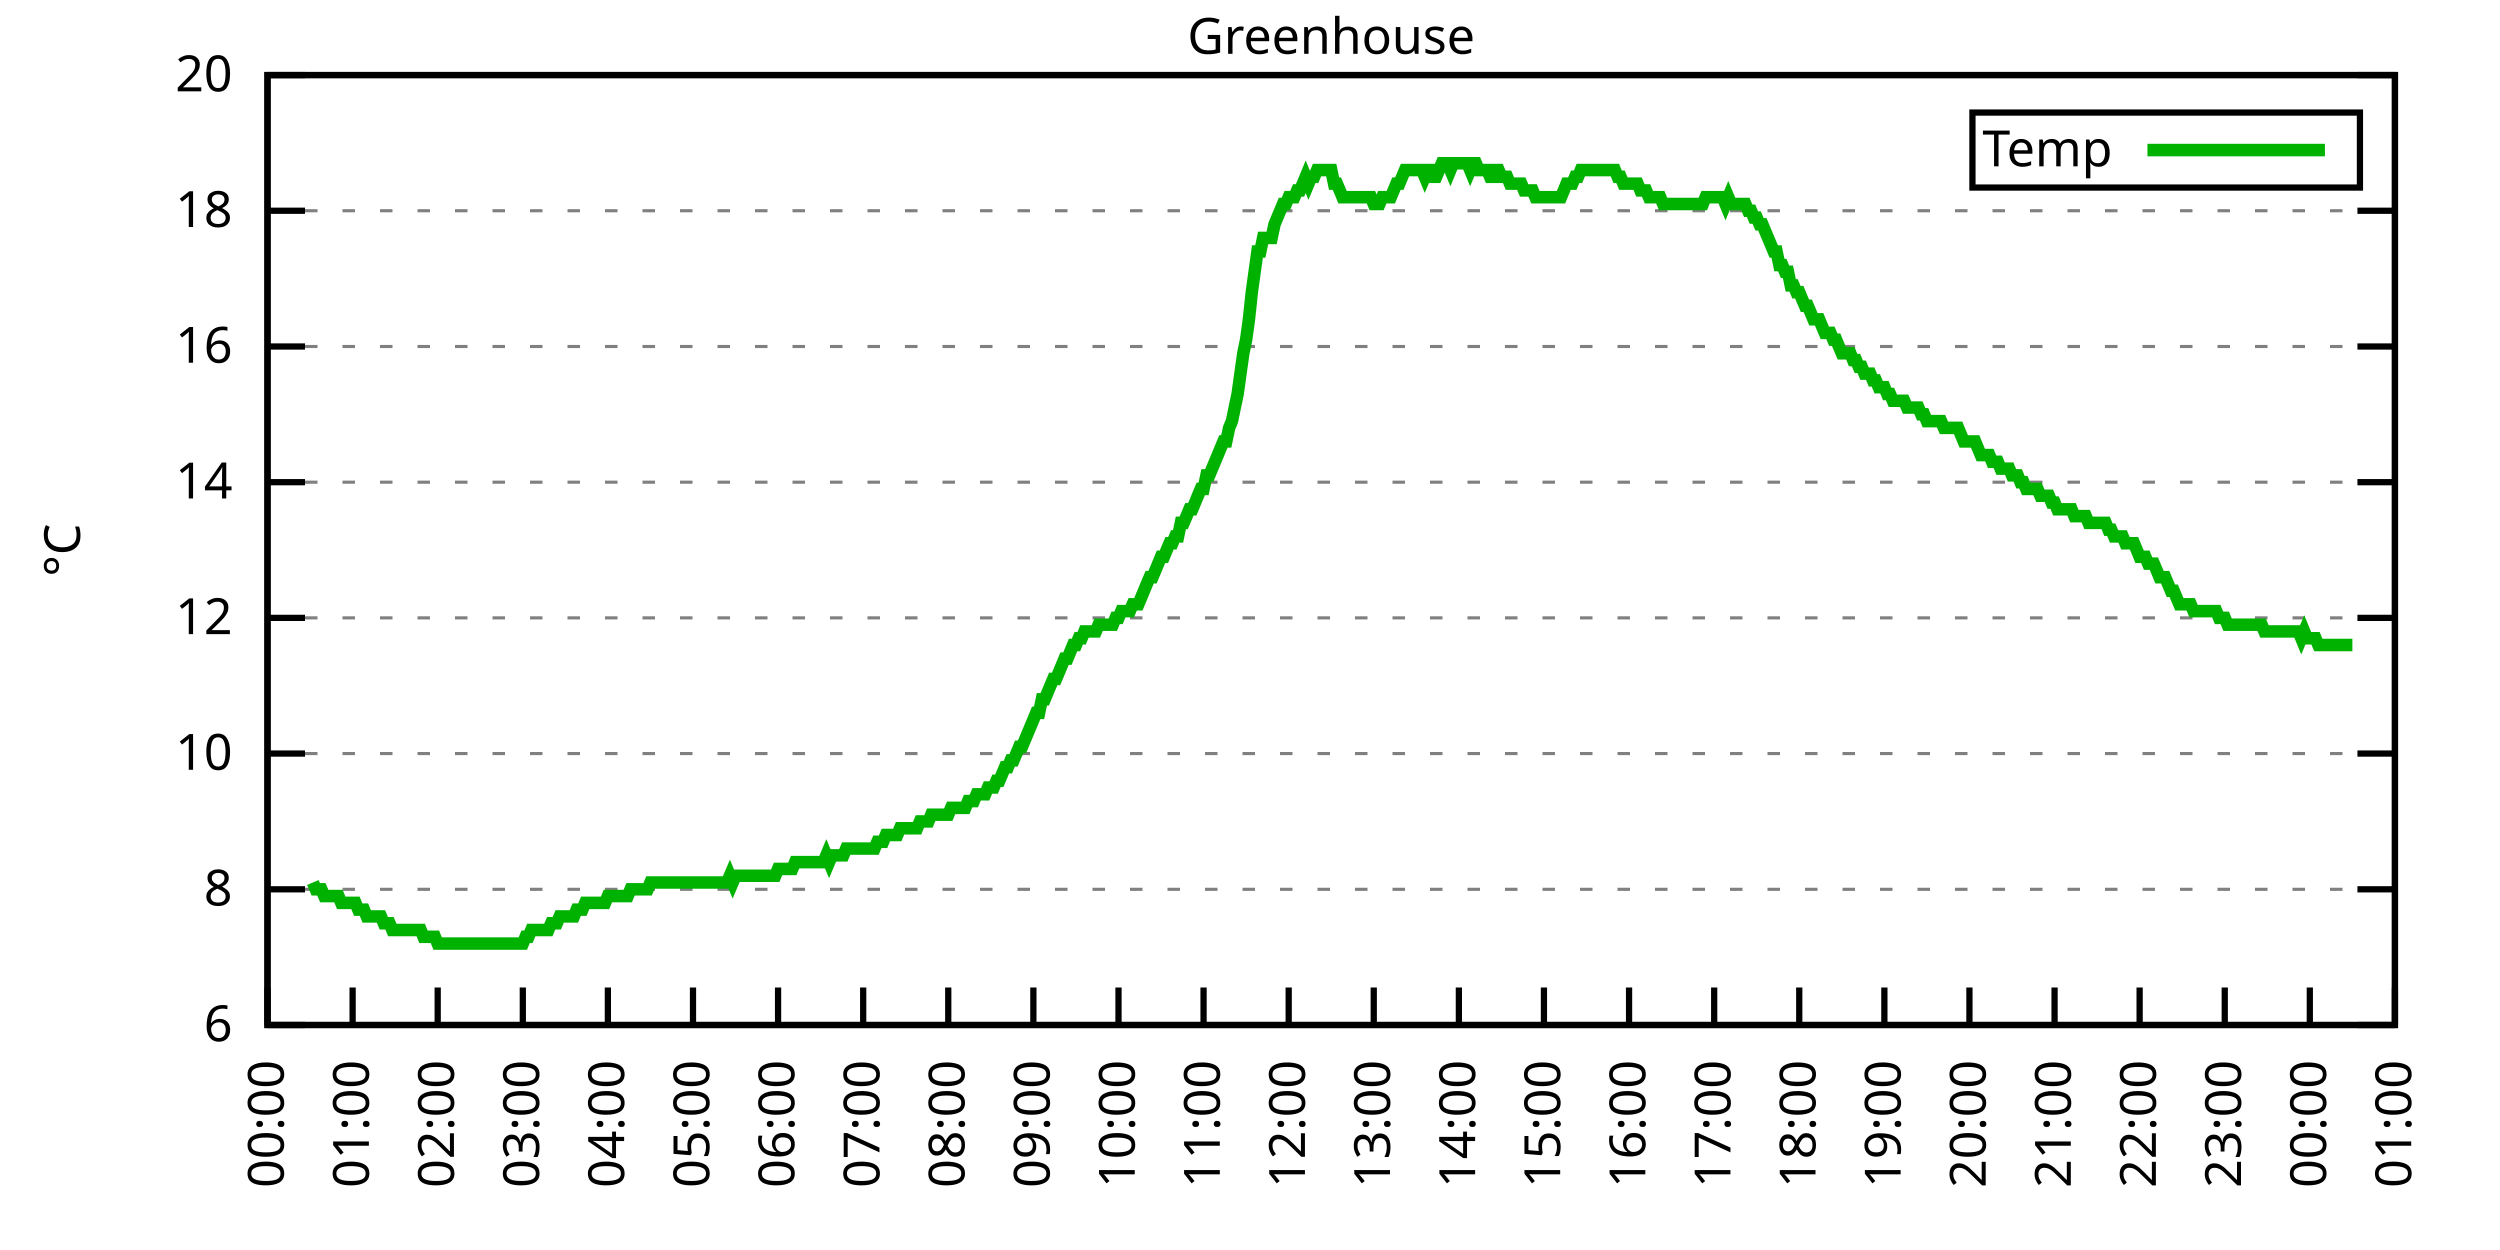
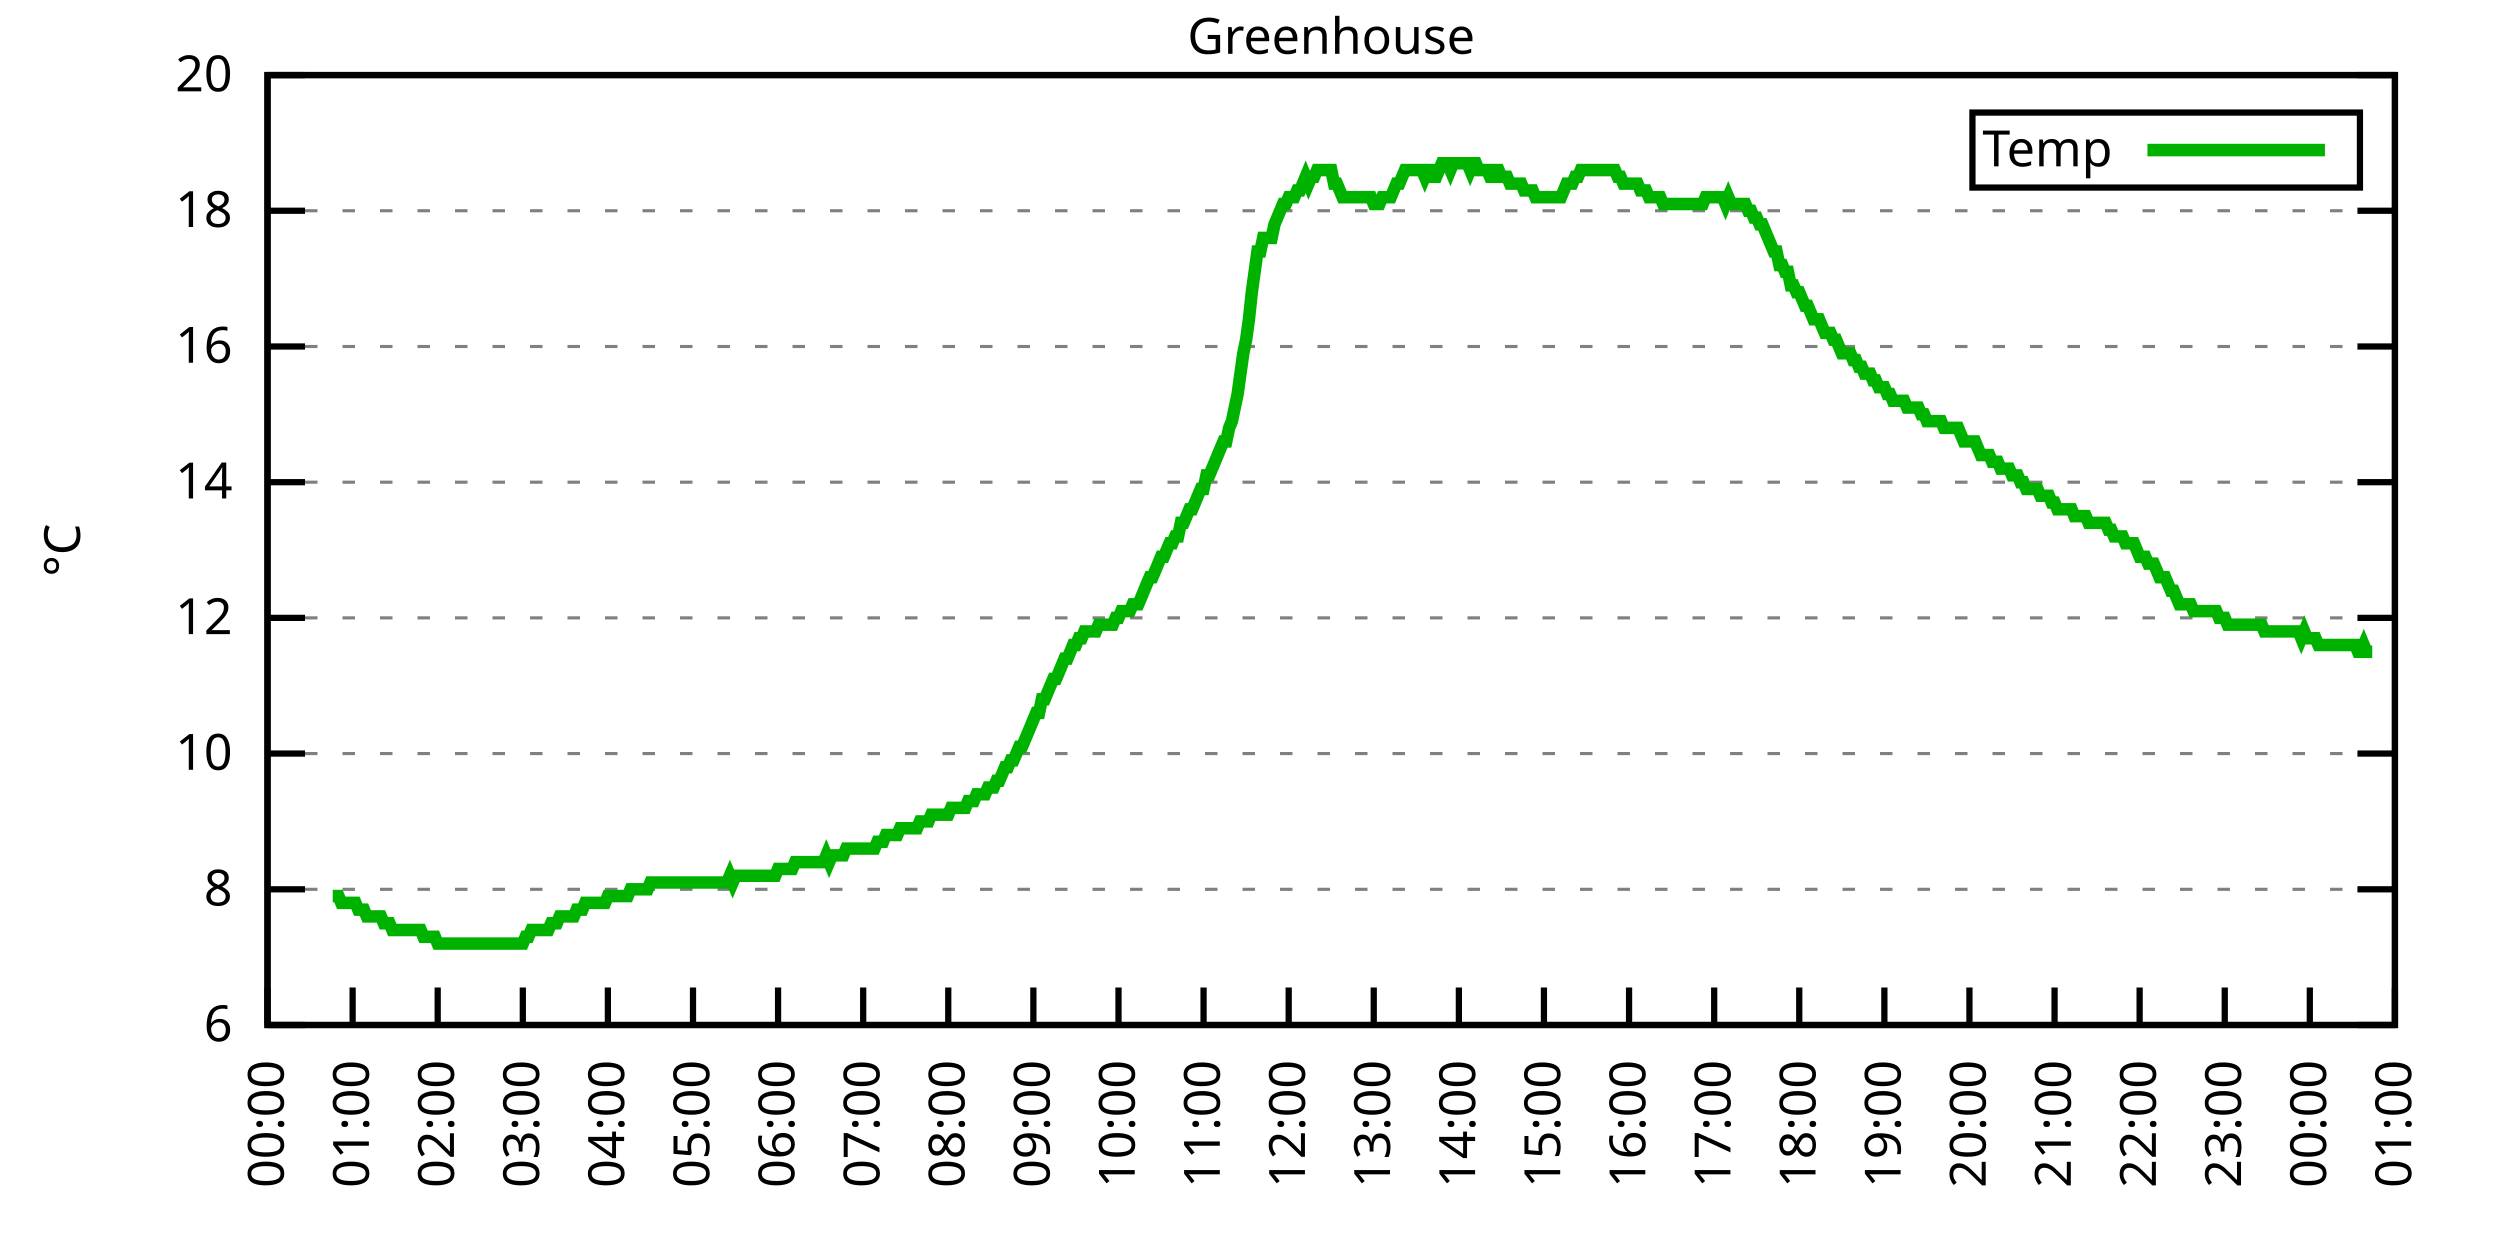
<svg xmlns="http://www.w3.org/2000/svg" xmlns:xlink="http://www.w3.org/1999/xlink" width="400" height="200" viewBox="0 0 400 200">
  <g id="gnuplot_canvas">
    <rect x="0" y="0" width="400" height="200" fill="none" />
    <defs>
      <circle id="gpDot" r="0.5" stroke-width="0.5" stroke="currentColor" />
      <path id="gpPt0" stroke-width="0.333" stroke="currentColor" d="M-1,0 h2 M0,-1 v2" />
      <path id="gpPt1" stroke-width="0.333" stroke="currentColor" d="M-1,-1 L1,1 M1,-1 L-1,1" />
      <path id="gpPt2" stroke-width="0.333" stroke="currentColor" d="M-1,0 L1,0 M0,-1 L0,1 M-1,-1 L1,1 M-1,1 L1,-1" />
      <rect id="gpPt3" stroke-width="0.333" stroke="currentColor" x="-1" y="-1" width="2" height="2" />
      <rect id="gpPt4" stroke-width="0.333" stroke="currentColor" fill="currentColor" x="-1" y="-1" width="2" height="2" />
      <circle id="gpPt5" stroke-width="0.333" stroke="currentColor" cx="0" cy="0" r="1" />
      <use xlink:href="#gpPt5" id="gpPt6" fill="currentColor" stroke="none" />
      <path id="gpPt7" stroke-width="0.333" stroke="currentColor" d="M0,-1.33 L-1.33,0.67 L1.33,0.67 z" />
      <use xlink:href="#gpPt7" id="gpPt8" fill="currentColor" stroke="none" />
      <use xlink:href="#gpPt7" id="gpPt9" stroke="currentColor" transform="rotate(180)" />
      <use xlink:href="#gpPt9" id="gpPt10" fill="currentColor" stroke="none" />
      <use xlink:href="#gpPt3" id="gpPt11" stroke="currentColor" transform="rotate(45)" />
      <use xlink:href="#gpPt11" id="gpPt12" fill="currentColor" stroke="none" />
      <path id="gpPt13" stroke-width="0.333" stroke="currentColor" d="M0,1.330 L1.265,0.411 L0.782,-1.067 L-0.782,-1.076 L-1.265,0.411 z" />
      <use xlink:href="#gpPt13" id="gpPt14" fill="currentColor" stroke="none" />
      <filter id="textbox" filterUnits="objectBoundingBox" x="0" y="0" height="1" width="1">
        <feFlood flood-color="white" flood-opacity="1" result="bgnd" />
        <feComposite in="SourceGraphic" in2="bgnd" operator="atop" />
      </filter>
      <filter id="greybox" filterUnits="objectBoundingBox" x="0" y="0" height="1" width="1">
        <feFlood flood-color="lightgrey" flood-opacity="1" result="grey" />
        <feComposite in="SourceGraphic" in2="grey" operator="atop" />
      </filter>
    </defs>
    <g fill="none" color="white" stroke="currentColor" stroke-width="1.00" stroke-linecap="butt" stroke-linejoin="miter">
</g>
    <g fill="none" color="black" stroke="currentColor" stroke-width="1.00" stroke-linecap="butt" stroke-linejoin="miter">
      <g stroke="none" shape-rendering="crispEdges">
        <polygon fill="rgb(255, 255, 255)" points="42.80,164.00 383.18,164.00 383.18,12.02 42.80,12.02 " />
      </g>
    </g>
    <g fill="none" color="black" stroke="currentColor" stroke-width="1.00" stroke-linecap="butt" stroke-linejoin="miter">
</g>
    <g fill="none" color="black" stroke="black" stroke-width="0.50" stroke-linecap="butt" stroke-linejoin="miter">
</g>
    <g fill="none" color="gray" stroke="currentColor" stroke-width="0.50" stroke-linecap="butt" stroke-linejoin="miter">
      <path stroke="gray" stroke-dasharray="2,4" class="gridline" d="M42.80,164.00 L383.19,164.00  " />
    </g>
    <g fill="none" color="gray" stroke="gray" stroke-width="1.00" stroke-linecap="butt" stroke-linejoin="miter">
</g>
    <g fill="none" color="black" stroke="currentColor" stroke-width="1.00" stroke-linecap="butt" stroke-linejoin="miter">
      <path stroke="black" d="M42.80,164.00 L48.80,164.00 M383.19,164.00 L377.19,164.00  " />
      <g transform="translate(37.20,166.60)" stroke="none" fill="black" font-family="Sans" font-size="8.00" text-anchor="end">
        <text>
          <tspan font-family="Sans"> 6</tspan>
        </text>
      </g>
    </g>
    <g fill="none" color="black" stroke="currentColor" stroke-width="1.00" stroke-linecap="butt" stroke-linejoin="miter">
</g>
    <g fill="none" color="black" stroke="black" stroke-width="0.50" stroke-linecap="butt" stroke-linejoin="miter">
</g>
    <g fill="none" color="gray" stroke="currentColor" stroke-width="0.50" stroke-linecap="butt" stroke-linejoin="miter">
      <path stroke="gray" stroke-dasharray="2,4" class="gridline" d="M42.80,142.29 L383.19,142.29  " />
    </g>
    <g fill="none" color="gray" stroke="gray" stroke-width="1.00" stroke-linecap="butt" stroke-linejoin="miter">
</g>
    <g fill="none" color="black" stroke="currentColor" stroke-width="1.00" stroke-linecap="butt" stroke-linejoin="miter">
      <path stroke="black" d="M42.80,142.29 L48.80,142.29 M383.19,142.29 L377.19,142.29  " />
      <g transform="translate(37.20,144.89)" stroke="none" fill="black" font-family="Sans" font-size="8.00" text-anchor="end">
        <text>
          <tspan font-family="Sans"> 8</tspan>
        </text>
      </g>
    </g>
    <g fill="none" color="black" stroke="currentColor" stroke-width="1.00" stroke-linecap="butt" stroke-linejoin="miter">
</g>
    <g fill="none" color="black" stroke="black" stroke-width="0.50" stroke-linecap="butt" stroke-linejoin="miter">
</g>
    <g fill="none" color="gray" stroke="currentColor" stroke-width="0.50" stroke-linecap="butt" stroke-linejoin="miter">
      <path stroke="gray" stroke-dasharray="2,4" class="gridline" d="M42.80,120.57 L383.19,120.57  " />
    </g>
    <g fill="none" color="gray" stroke="gray" stroke-width="1.00" stroke-linecap="butt" stroke-linejoin="miter">
</g>
    <g fill="none" color="black" stroke="currentColor" stroke-width="1.00" stroke-linecap="butt" stroke-linejoin="miter">
      <path stroke="black" d="M42.80,120.57 L48.80,120.57 M383.19,120.57 L377.19,120.57  " />
      <g transform="translate(37.20,123.17)" stroke="none" fill="black" font-family="Sans" font-size="8.00" text-anchor="end">
        <text>
          <tspan font-family="Sans"> 10</tspan>
        </text>
      </g>
    </g>
    <g fill="none" color="black" stroke="currentColor" stroke-width="1.00" stroke-linecap="butt" stroke-linejoin="miter">
</g>
    <g fill="none" color="black" stroke="black" stroke-width="0.50" stroke-linecap="butt" stroke-linejoin="miter">
</g>
    <g fill="none" color="gray" stroke="currentColor" stroke-width="0.50" stroke-linecap="butt" stroke-linejoin="miter">
      <path stroke="gray" stroke-dasharray="2,4" class="gridline" d="M42.80,98.86 L383.19,98.86  " />
    </g>
    <g fill="none" color="gray" stroke="gray" stroke-width="1.00" stroke-linecap="butt" stroke-linejoin="miter">
</g>
    <g fill="none" color="black" stroke="currentColor" stroke-width="1.00" stroke-linecap="butt" stroke-linejoin="miter">
      <path stroke="black" d="M42.80,98.86 L48.80,98.86 M383.19,98.86 L377.19,98.86  " />
      <g transform="translate(37.20,101.46)" stroke="none" fill="black" font-family="Sans" font-size="8.00" text-anchor="end">
        <text>
          <tspan font-family="Sans"> 12</tspan>
        </text>
      </g>
    </g>
    <g fill="none" color="black" stroke="currentColor" stroke-width="1.00" stroke-linecap="butt" stroke-linejoin="miter">
</g>
    <g fill="none" color="black" stroke="black" stroke-width="0.50" stroke-linecap="butt" stroke-linejoin="miter">
</g>
    <g fill="none" color="gray" stroke="currentColor" stroke-width="0.50" stroke-linecap="butt" stroke-linejoin="miter">
      <path stroke="gray" stroke-dasharray="2,4" class="gridline" d="M42.80,77.15 L383.19,77.15  " />
    </g>
    <g fill="none" color="gray" stroke="gray" stroke-width="1.00" stroke-linecap="butt" stroke-linejoin="miter">
</g>
    <g fill="none" color="black" stroke="currentColor" stroke-width="1.00" stroke-linecap="butt" stroke-linejoin="miter">
      <path stroke="black" d="M42.80,77.15 L48.80,77.15 M383.19,77.15 L377.19,77.15  " />
      <g transform="translate(37.20,79.75)" stroke="none" fill="black" font-family="Sans" font-size="8.00" text-anchor="end">
        <text>
          <tspan font-family="Sans"> 14</tspan>
        </text>
      </g>
    </g>
    <g fill="none" color="black" stroke="currentColor" stroke-width="1.00" stroke-linecap="butt" stroke-linejoin="miter">
</g>
    <g fill="none" color="black" stroke="black" stroke-width="0.50" stroke-linecap="butt" stroke-linejoin="miter">
</g>
    <g fill="none" color="gray" stroke="currentColor" stroke-width="0.50" stroke-linecap="butt" stroke-linejoin="miter">
      <path stroke="gray" stroke-dasharray="2,4" class="gridline" d="M42.80,55.44 L383.19,55.44  " />
    </g>
    <g fill="none" color="gray" stroke="gray" stroke-width="1.00" stroke-linecap="butt" stroke-linejoin="miter">
</g>
    <g fill="none" color="black" stroke="currentColor" stroke-width="1.00" stroke-linecap="butt" stroke-linejoin="miter">
      <path stroke="black" d="M42.80,55.44 L48.80,55.44 M383.19,55.44 L377.19,55.44  " />
      <g transform="translate(37.20,58.04)" stroke="none" fill="black" font-family="Sans" font-size="8.00" text-anchor="end">
        <text>
          <tspan font-family="Sans"> 16</tspan>
        </text>
      </g>
    </g>
    <g fill="none" color="black" stroke="currentColor" stroke-width="1.00" stroke-linecap="butt" stroke-linejoin="miter">
</g>
    <g fill="none" color="black" stroke="black" stroke-width="0.50" stroke-linecap="butt" stroke-linejoin="miter">
</g>
    <g fill="none" color="gray" stroke="currentColor" stroke-width="0.50" stroke-linecap="butt" stroke-linejoin="miter">
      <path stroke="gray" stroke-dasharray="2,4" class="gridline" d="M42.80,33.72 L383.19,33.72  " />
    </g>
    <g fill="none" color="gray" stroke="gray" stroke-width="1.00" stroke-linecap="butt" stroke-linejoin="miter">
</g>
    <g fill="none" color="black" stroke="currentColor" stroke-width="1.00" stroke-linecap="butt" stroke-linejoin="miter">
      <path stroke="black" d="M42.80,33.72 L48.80,33.72 M383.19,33.72 L377.19,33.72  " />
      <g transform="translate(37.20,36.32)" stroke="none" fill="black" font-family="Sans" font-size="8.00" text-anchor="end">
        <text>
          <tspan font-family="Sans"> 18</tspan>
        </text>
      </g>
    </g>
    <g fill="none" color="black" stroke="currentColor" stroke-width="1.00" stroke-linecap="butt" stroke-linejoin="miter">
</g>
    <g fill="none" color="black" stroke="black" stroke-width="0.50" stroke-linecap="butt" stroke-linejoin="miter">
</g>
    <g fill="none" color="gray" stroke="currentColor" stroke-width="0.50" stroke-linecap="butt" stroke-linejoin="miter">
      <path stroke="gray" stroke-dasharray="2,4" class="gridline" d="M42.80,12.01 L383.19,12.01  " />
    </g>
    <g fill="none" color="gray" stroke="gray" stroke-width="1.00" stroke-linecap="butt" stroke-linejoin="miter">
</g>
    <g fill="none" color="black" stroke="currentColor" stroke-width="1.00" stroke-linecap="butt" stroke-linejoin="miter">
      <path stroke="black" d="M42.80,12.01 L48.80,12.01 M383.19,12.01 L377.19,12.01  " />
      <g transform="translate(37.20,14.61)" stroke="none" fill="black" font-family="Sans" font-size="8.00" text-anchor="end">
        <text>
          <tspan font-family="Sans"> 20</tspan>
        </text>
      </g>
    </g>
    <g fill="none" color="black" stroke="currentColor" stroke-width="1.00" stroke-linecap="butt" stroke-linejoin="miter">
      <path stroke="black" d="M42.80,164.00 L42.80,158.00  " />
      <g transform="translate(45.40,169.60) rotate(270.00)" stroke="none" fill="black" font-family="Sans" font-size="8.00" text-anchor="end">
        <text>
          <tspan font-family="Sans">00:00</tspan>
        </text>
      </g>
    </g>
    <g fill="none" color="black" stroke="currentColor" stroke-width="1.00" stroke-linecap="butt" stroke-linejoin="miter">
      <path stroke="black" d="M56.42,164.00 L56.42,158.00  " />
      <g transform="translate(59.02,169.60) rotate(270.00)" stroke="none" fill="black" font-family="Sans" font-size="8.00" text-anchor="end">
        <text>
          <tspan font-family="Sans">01:00</tspan>
        </text>
      </g>
    </g>
    <g fill="none" color="black" stroke="currentColor" stroke-width="1.00" stroke-linecap="butt" stroke-linejoin="miter">
      <path stroke="black" d="M70.03,164.00 L70.03,158.00  " />
      <g transform="translate(72.63,169.60) rotate(270.00)" stroke="none" fill="black" font-family="Sans" font-size="8.00" text-anchor="end">
        <text>
          <tspan font-family="Sans">02:00</tspan>
        </text>
      </g>
    </g>
    <g fill="none" color="black" stroke="currentColor" stroke-width="1.00" stroke-linecap="butt" stroke-linejoin="miter">
      <path stroke="black" d="M83.65,164.00 L83.65,158.00  " />
      <g transform="translate(86.25,169.60) rotate(270.00)" stroke="none" fill="black" font-family="Sans" font-size="8.00" text-anchor="end">
        <text>
          <tspan font-family="Sans">03:00</tspan>
        </text>
      </g>
    </g>
    <g fill="none" color="black" stroke="currentColor" stroke-width="1.00" stroke-linecap="butt" stroke-linejoin="miter">
      <path stroke="black" d="M97.26,164.00 L97.26,158.00  " />
      <g transform="translate(99.86,169.60) rotate(270.00)" stroke="none" fill="black" font-family="Sans" font-size="8.00" text-anchor="end">
        <text>
          <tspan font-family="Sans">04:00</tspan>
        </text>
      </g>
    </g>
    <g fill="none" color="black" stroke="currentColor" stroke-width="1.00" stroke-linecap="butt" stroke-linejoin="miter">
      <path stroke="black" d="M110.88,164.00 L110.88,158.00  " />
      <g transform="translate(113.48,169.60) rotate(270.00)" stroke="none" fill="black" font-family="Sans" font-size="8.00" text-anchor="end">
        <text>
          <tspan font-family="Sans">05:00</tspan>
        </text>
      </g>
    </g>
    <g fill="none" color="black" stroke="currentColor" stroke-width="1.00" stroke-linecap="butt" stroke-linejoin="miter">
      <path stroke="black" d="M124.49,164.00 L124.49,158.00  " />
      <g transform="translate(127.09,169.60) rotate(270.00)" stroke="none" fill="black" font-family="Sans" font-size="8.00" text-anchor="end">
        <text>
          <tspan font-family="Sans">06:00</tspan>
        </text>
      </g>
    </g>
    <g fill="none" color="black" stroke="currentColor" stroke-width="1.00" stroke-linecap="butt" stroke-linejoin="miter">
      <path stroke="black" d="M138.11,164.00 L138.11,158.00  " />
      <g transform="translate(140.71,169.60) rotate(270.00)" stroke="none" fill="black" font-family="Sans" font-size="8.00" text-anchor="end">
        <text>
          <tspan font-family="Sans">07:00</tspan>
        </text>
      </g>
    </g>
    <g fill="none" color="black" stroke="currentColor" stroke-width="1.00" stroke-linecap="butt" stroke-linejoin="miter">
      <path stroke="black" d="M151.72,164.00 L151.72,158.00  " />
      <g transform="translate(154.32,169.60) rotate(270.00)" stroke="none" fill="black" font-family="Sans" font-size="8.00" text-anchor="end">
        <text>
          <tspan font-family="Sans">08:00</tspan>
        </text>
      </g>
    </g>
    <g fill="none" color="black" stroke="currentColor" stroke-width="1.00" stroke-linecap="butt" stroke-linejoin="miter">
      <path stroke="black" d="M165.34,164.00 L165.34,158.00  " />
      <g transform="translate(167.94,169.60) rotate(270.00)" stroke="none" fill="black" font-family="Sans" font-size="8.00" text-anchor="end">
        <text>
          <tspan font-family="Sans">09:00</tspan>
        </text>
      </g>
    </g>
    <g fill="none" color="black" stroke="currentColor" stroke-width="1.00" stroke-linecap="butt" stroke-linejoin="miter">
      <path stroke="black" d="M178.96,164.00 L178.96,158.00  " />
      <g transform="translate(181.56,169.60) rotate(270.00)" stroke="none" fill="black" font-family="Sans" font-size="8.00" text-anchor="end">
        <text>
          <tspan font-family="Sans">10:00</tspan>
        </text>
      </g>
    </g>
    <g fill="none" color="black" stroke="currentColor" stroke-width="1.00" stroke-linecap="butt" stroke-linejoin="miter">
      <path stroke="black" d="M192.57,164.00 L192.57,158.00  " />
      <g transform="translate(195.17,169.60) rotate(270.00)" stroke="none" fill="black" font-family="Sans" font-size="8.00" text-anchor="end">
        <text>
          <tspan font-family="Sans">11:00</tspan>
        </text>
      </g>
    </g>
    <g fill="none" color="black" stroke="currentColor" stroke-width="1.00" stroke-linecap="butt" stroke-linejoin="miter">
      <path stroke="black" d="M206.19,164.00 L206.19,158.00  " />
      <g transform="translate(208.79,169.60) rotate(270.00)" stroke="none" fill="black" font-family="Sans" font-size="8.00" text-anchor="end">
        <text>
          <tspan font-family="Sans">12:00</tspan>
        </text>
      </g>
    </g>
    <g fill="none" color="black" stroke="currentColor" stroke-width="1.00" stroke-linecap="butt" stroke-linejoin="miter">
      <path stroke="black" d="M219.80,164.00 L219.80,158.00  " />
      <g transform="translate(222.40,169.60) rotate(270.00)" stroke="none" fill="black" font-family="Sans" font-size="8.00" text-anchor="end">
        <text>
          <tspan font-family="Sans">13:00</tspan>
        </text>
      </g>
    </g>
    <g fill="none" color="black" stroke="currentColor" stroke-width="1.00" stroke-linecap="butt" stroke-linejoin="miter">
      <path stroke="black" d="M233.42,164.00 L233.42,158.00  " />
      <g transform="translate(236.02,169.60) rotate(270.00)" stroke="none" fill="black" font-family="Sans" font-size="8.00" text-anchor="end">
        <text>
          <tspan font-family="Sans">14:00</tspan>
        </text>
      </g>
    </g>
    <g fill="none" color="black" stroke="currentColor" stroke-width="1.00" stroke-linecap="butt" stroke-linejoin="miter">
      <path stroke="black" d="M247.03,164.00 L247.03,158.00  " />
      <g transform="translate(249.63,169.60) rotate(270.00)" stroke="none" fill="black" font-family="Sans" font-size="8.00" text-anchor="end">
        <text>
          <tspan font-family="Sans">15:00</tspan>
        </text>
      </g>
    </g>
    <g fill="none" color="black" stroke="currentColor" stroke-width="1.00" stroke-linecap="butt" stroke-linejoin="miter">
      <path stroke="black" d="M260.65,164.00 L260.65,158.00  " />
      <g transform="translate(263.25,169.60) rotate(270.00)" stroke="none" fill="black" font-family="Sans" font-size="8.00" text-anchor="end">
        <text>
          <tspan font-family="Sans">16:00</tspan>
        </text>
      </g>
    </g>
    <g fill="none" color="black" stroke="currentColor" stroke-width="1.00" stroke-linecap="butt" stroke-linejoin="miter">
      <path stroke="black" d="M274.27,164.00 L274.27,158.00  " />
      <g transform="translate(276.87,169.60) rotate(270.00)" stroke="none" fill="black" font-family="Sans" font-size="8.00" text-anchor="end">
        <text>
          <tspan font-family="Sans">17:00</tspan>
        </text>
      </g>
    </g>
    <g fill="none" color="black" stroke="currentColor" stroke-width="1.00" stroke-linecap="butt" stroke-linejoin="miter">
      <path stroke="black" d="M287.88,164.00 L287.88,158.00  " />
      <g transform="translate(290.48,169.60) rotate(270.00)" stroke="none" fill="black" font-family="Sans" font-size="8.00" text-anchor="end">
        <text>
          <tspan font-family="Sans">18:00</tspan>
        </text>
      </g>
    </g>
    <g fill="none" color="black" stroke="currentColor" stroke-width="1.00" stroke-linecap="butt" stroke-linejoin="miter">
      <path stroke="black" d="M301.50,164.00 L301.50,158.00  " />
      <g transform="translate(304.10,169.60) rotate(270.00)" stroke="none" fill="black" font-family="Sans" font-size="8.00" text-anchor="end">
        <text>
          <tspan font-family="Sans">19:00</tspan>
        </text>
      </g>
    </g>
    <g fill="none" color="black" stroke="currentColor" stroke-width="1.00" stroke-linecap="butt" stroke-linejoin="miter">
      <path stroke="black" d="M315.11,164.00 L315.11,158.00  " />
      <g transform="translate(317.71,169.60) rotate(270.00)" stroke="none" fill="black" font-family="Sans" font-size="8.00" text-anchor="end">
        <text>
          <tspan font-family="Sans">20:00</tspan>
        </text>
      </g>
    </g>
    <g fill="none" color="black" stroke="currentColor" stroke-width="1.00" stroke-linecap="butt" stroke-linejoin="miter">
      <path stroke="black" d="M328.73,164.00 L328.73,158.00  " />
      <g transform="translate(331.33,169.60) rotate(270.00)" stroke="none" fill="black" font-family="Sans" font-size="8.00" text-anchor="end">
        <text>
          <tspan font-family="Sans">21:00</tspan>
        </text>
      </g>
    </g>
    <g fill="none" color="black" stroke="currentColor" stroke-width="1.00" stroke-linecap="butt" stroke-linejoin="miter">
      <path stroke="black" d="M342.34,164.00 L342.34,158.00  " />
      <g transform="translate(344.94,169.60) rotate(270.00)" stroke="none" fill="black" font-family="Sans" font-size="8.00" text-anchor="end">
        <text>
          <tspan font-family="Sans">22:00</tspan>
        </text>
      </g>
    </g>
    <g fill="none" color="black" stroke="currentColor" stroke-width="1.00" stroke-linecap="butt" stroke-linejoin="miter">
      <path stroke="black" d="M355.96,164.00 L355.96,158.00  " />
      <g transform="translate(358.56,169.60) rotate(270.00)" stroke="none" fill="black" font-family="Sans" font-size="8.00" text-anchor="end">
        <text>
          <tspan font-family="Sans">23:00</tspan>
        </text>
      </g>
    </g>
    <g fill="none" color="black" stroke="currentColor" stroke-width="1.00" stroke-linecap="butt" stroke-linejoin="miter">
      <path stroke="black" d="M369.57,164.00 L369.57,158.00  " />
      <g transform="translate(372.17,169.60) rotate(270.00)" stroke="none" fill="black" font-family="Sans" font-size="8.00" text-anchor="end">
        <text>
          <tspan font-family="Sans">00:00</tspan>
        </text>
      </g>
    </g>
    <g fill="none" color="black" stroke="currentColor" stroke-width="1.00" stroke-linecap="butt" stroke-linejoin="miter">
      <path stroke="black" d="M383.19,164.00 L383.19,158.00  " />
      <g transform="translate(385.79,169.60) rotate(270.00)" stroke="none" fill="black" font-family="Sans" font-size="8.00" text-anchor="end">
        <text>
          <tspan font-family="Sans">01:00</tspan>
        </text>
      </g>
    </g>
    <g fill="none" color="black" stroke="currentColor" stroke-width="1.00" stroke-linecap="butt" stroke-linejoin="miter">
</g>
    <g fill="none" color="black" stroke="currentColor" stroke-width="1.00" stroke-linecap="butt" stroke-linejoin="miter">
      <path stroke="black" d="M42.80,12.01 L42.80,164.00 L383.19,164.00 L383.19,12.01 L42.80,12.01 Z  " />
    </g>
    <g fill="none" color="black" stroke="currentColor" stroke-width="1.00" stroke-linecap="butt" stroke-linejoin="miter">
</g>
    <g fill="none" color="black" stroke="currentColor" stroke-width="1.00" stroke-linecap="butt" stroke-linejoin="miter">
      <path stroke="black" d="M315.59,30.01 L315.59,18.01 L377.59,18.01 L377.59,30.01 L315.59,30.01 Z  " />
    </g>
    <g id="Greenhouse_plot_1">
      <g fill="none" color="white" stroke="black" stroke-width="2.00" stroke-linecap="butt" stroke-linejoin="miter">
</g>
      <g fill="none" color="black" stroke="currentColor" stroke-width="2.00" stroke-linecap="butt" stroke-linejoin="miter">
        <g transform="translate(337.99,26.61)" stroke="none" fill="black" font-family="Sans" font-size="8.00" text-anchor="end">
          <text>
            <tspan font-family="Sans">Temp</tspan>
          </text>
        </g>
      </g>
      <g fill="none" color="black" stroke="currentColor" stroke-width="2.00" stroke-linecap="butt" stroke-linejoin="miter">
-         <path stroke="rgb(  0, 178,   0)" d="M343.59,24.01 L371.99,24.01 M50.06,141.20 L50.52,142.29 L50.97,142.29 L51.42,142.29 L51.88,143.37 L52.33,143.37   L52.78,143.37 L53.24,143.37 L53.69,143.37 L54.15,143.37 L54.60,144.46 L55.05,144.46 L55.51,144.46 L55.96,144.46   L56.42,144.46 L56.87,144.46 L57.32,145.54 L57.78,145.54 L58.23,145.54 L58.68,146.63 L59.14,146.63 L59.59,146.63   L60.05,146.63 L60.50,146.63 L60.95,146.63 L61.41,147.72 L61.86,147.72 L62.32,147.72 L62.77,148.80 L63.22,148.80   L63.68,148.80 L64.13,148.80 L64.58,148.80 L65.04,148.80 L65.49,148.80 L65.95,148.80 L66.40,148.80 L66.85,148.80   L67.31,148.80 L67.76,149.89 L68.22,149.89 L68.67,149.89 L69.12,149.89 L69.58,149.89 L70.03,150.97 L70.49,150.97   L70.94,150.97 L71.39,150.97 L71.85,150.97 L72.30,150.97 L72.75,150.97 L73.21,150.97 L73.66,150.97 L74.12,150.97   L74.57,150.97 L75.02,150.97 L75.48,150.97 L75.93,150.97 L76.39,150.97 L76.84,150.97 L77.29,150.97 L77.75,150.97   L78.20,150.97 L78.65,150.97 L79.11,150.97 L79.56,150.97 L80.02,150.97 L80.47,150.97 L80.92,150.97 L81.38,150.97   L81.83,150.97 L82.29,150.97 L82.74,150.97 L83.19,150.97 L83.65,150.97 L84.10,149.89 L84.55,149.89 L85.01,148.80   L85.46,148.80 L85.92,148.80 L86.37,148.80 L86.82,148.80 L87.28,148.80 L87.73,148.80 L88.19,147.72 L88.64,147.72   L89.09,147.72 L89.55,146.63 L90.00,146.63 L90.45,146.63 L90.91,146.63 L91.36,146.63 L91.82,146.63 L92.27,145.54   L92.72,145.54 L93.18,145.54 L93.63,144.46 L94.09,144.46 L94.54,144.46 L94.99,144.46 L95.45,144.46 L95.90,144.46   L96.35,144.46 L96.81,144.46 L97.26,143.37 L97.72,143.37 L98.17,143.37 L98.62,143.37 L99.08,143.37 L99.53,143.37   L99.99,143.37 L100.44,143.37 L100.89,142.29 L101.35,142.29 L101.80,142.29 L102.25,142.29 L102.71,142.29 L103.16,142.29   L103.62,142.29 L104.07,141.20 L104.52,141.20 L104.98,141.20 L105.43,141.20 L105.89,141.20 L106.34,141.20 L106.79,141.20   L107.25,141.20 L107.70,141.20 L108.15,141.20 L108.61,141.20 L109.06,141.20 L109.52,141.20 L109.97,141.20 L110.42,141.20   L110.88,141.20 L111.33,141.20 L111.79,141.20 L112.24,141.20 L112.69,141.20 L113.15,141.20 L113.60,141.20 L114.05,141.20   L114.51,141.20 L114.96,141.20 L115.42,141.20 L115.87,141.20 L116.32,141.20 L116.78,140.12 L117.23,141.20 L117.69,140.12   L118.14,140.12 L118.59,140.12 L119.05,140.12 L119.50,140.12 L119.96,140.12 L120.41,140.12 L120.86,140.12 L121.32,140.12   L121.77,140.12 L122.22,140.12 L122.68,140.12 L123.13,140.12 L123.59,140.12 L124.04,140.12 L124.49,139.03 L124.95,139.03   L125.40,139.03 L125.86,139.03 L126.31,139.03 L126.76,139.03 L127.22,137.94 L127.67,137.94 L128.12,137.94 L128.58,137.94   L129.03,137.94 L129.49,137.94 L129.94,137.94 L130.39,137.94 L130.85,137.94 L131.30,137.94 L131.76,137.94 L132.21,136.86   L132.66,137.94 L133.12,136.86 L133.57,136.86 L134.02,136.86 L134.48,136.86 L134.93,136.86 L135.39,135.77 L135.84,135.77   L136.29,135.77 L136.75,135.77 L137.20,135.77 L137.66,135.77 L138.11,135.77 L138.56,135.77 L139.02,135.77 L139.47,135.77   L139.92,135.77 L140.38,134.69 L140.83,134.69 L141.29,134.69 L141.74,133.60 L142.19,133.60 L142.65,133.60 L143.10,133.60   L143.56,133.60 L144.01,132.52 L144.46,132.52 L144.92,132.52 L145.37,132.52 L145.82,132.52 L146.28,132.52 L146.73,132.52   L147.19,131.43 L147.64,131.43 L148.09,131.43 L148.55,131.43 L149.00,130.35 L149.46,130.35 L149.91,130.35 L150.36,130.35   L150.82,130.35 L151.27,130.35 L151.72,130.35 L152.18,129.26 L152.63,129.26 L153.09,129.26 L153.54,129.26 L153.99,129.26   L154.45,129.26 L154.90,128.17 L155.36,128.17 L155.81,128.17 L156.26,127.09 L156.72,127.09 L157.17,127.09 L157.62,127.09   L158.08,126.00 L158.53,126.00 L158.99,126.00 L159.44,124.92 L159.89,124.92 L160.35,123.83 L160.80,122.75 L161.26,122.75   L161.71,121.66 L162.16,121.66 L162.62,120.57 L163.07,119.49 L163.52,119.49 L163.98,118.40 L164.43,117.32 L164.89,116.23   L165.34,115.15 L165.79,114.06 L166.25,114.06 L166.70,111.89 L167.16,111.89 L167.61,110.80 L168.06,109.72 L168.52,108.63   L168.97,108.63 L169.43,107.55 L169.88,106.46 L170.33,105.38 L170.79,105.38 L171.24,104.29 L171.69,103.20 L172.15,103.20   L172.60,102.12 L173.06,102.12 L173.51,101.03 L173.96,101.03 L174.42,101.03 L174.87,101.03 L175.33,101.03 L175.78,99.95   L176.23,99.95 L176.69,99.95 L177.14,99.95 L177.59,99.95 L178.05,99.95 L178.50,98.86 L178.96,98.86 L179.41,97.78   L179.86,97.78 L180.32,97.78 L180.77,97.78 L181.23,96.69 L181.68,96.69 L182.13,96.69 L182.59,95.60 L183.04,94.52   L183.49,93.43 L183.95,92.35 L184.40,92.35 L184.86,91.26 L185.31,90.18 L185.76,89.09 L186.22,89.09 L186.67,88.00   L187.13,86.92 L187.58,86.92 L188.03,85.83 L188.49,85.83 L188.94,83.66 L189.39,83.66 L189.85,82.58 L190.30,81.49   L190.76,81.49 L191.21,80.41 L191.66,79.32 L192.12,78.23 L192.57,78.23 L193.03,76.06 L193.48,76.06 L193.93,74.98   L194.39,73.89 L194.84,72.81 L195.29,71.72 L195.75,70.63 L196.20,70.63 L196.66,68.46 L197.11,67.38 L197.56,65.21   L198.02,63.04 L198.47,59.78 L198.93,56.52 L199.38,54.35 L199.83,51.09 L200.29,46.75 L200.74,43.49 L201.19,40.24   L201.65,40.24 L202.10,38.07 L202.56,38.07 L203.01,38.07 L203.46,38.07 L203.92,35.89 L204.37,34.81 L204.83,33.72   L205.28,32.64 L205.73,32.64 L206.19,31.55 L206.64,31.55 L207.09,31.55 L207.55,30.47 L208.00,30.47 L208.46,29.38   L208.91,28.29 L209.36,29.38 L209.82,28.29 L210.27,28.29 L210.73,27.21 L211.18,27.21 L211.63,27.21 L212.09,27.21   L212.54,27.21 L213.00,27.21 L213.45,29.38 L213.90,29.38 L214.36,30.47 L214.81,31.55 L215.26,31.55 L215.72,31.55   L216.17,31.55 L216.63,31.55 L217.08,31.55 L217.53,31.55 L217.99,31.55 L218.44,31.55 L218.90,31.55 L219.35,31.55   L219.80,32.64 L220.26,32.64 L220.71,32.64 L221.16,31.55 L221.62,31.55 L222.07,31.55 L222.53,31.55 L222.98,30.47   L223.43,29.38 L223.89,29.38 L224.34,28.29 L224.80,27.21 L225.25,27.21 L225.70,27.21 L226.16,27.21 L226.61,27.21   L227.06,27.21 L227.52,27.21 L227.97,28.29 L228.43,27.21 L228.88,27.21 L229.33,28.29 L229.79,28.29 L230.24,27.21   L230.70,26.12 L231.15,26.12 L231.60,26.12 L232.06,27.21 L232.51,26.12 L232.96,26.12 L233.42,26.12 L233.87,26.12   L234.33,26.12 L234.78,26.12 L235.23,27.21 L235.69,26.12 L236.14,26.12 L236.60,27.21 L237.05,27.21 L237.50,27.21   L237.96,27.21 L238.41,28.29 L238.86,28.29 L239.32,27.21 L239.77,27.21 L240.23,28.29 L240.68,28.29 L241.13,28.29   L241.59,29.38 L242.04,29.38 L242.50,29.38 L242.95,29.38 L243.40,29.38 L243.86,30.47 L244.31,30.47 L244.76,30.47   L245.22,30.47 L245.67,31.55 L246.13,31.55 L246.58,31.55 L247.03,31.55 L247.49,31.55 L247.94,31.55 L248.40,31.55   L248.85,31.55 L249.30,31.55 L249.76,31.55 L250.21,30.47 L250.66,29.38 L251.12,29.38 L251.57,29.38 L252.03,28.29   L252.48,28.29 L252.93,27.21 L253.39,27.21 L253.84,27.21 L254.30,27.21 L254.75,27.21 L255.20,27.21 L255.66,27.21   L256.11,27.21 L256.56,27.21 L257.02,27.21 L257.47,27.21 L257.93,27.21 L258.38,27.21 L258.83,28.29 L259.29,28.29   L259.74,29.38 L260.20,29.38 L260.65,29.38 L261.10,29.38 L261.56,29.38 L262.01,29.38 L262.47,30.47 L262.92,30.47   L263.37,30.47 L263.83,31.55 L264.28,31.55 L264.73,31.55 L265.19,31.55 L265.64,31.55 L266.10,32.64 L266.55,32.64   L267.00,32.64 L267.46,32.64 L267.91,32.64 L268.37,32.64 L268.82,32.64 L269.27,32.64 L269.73,32.64 L270.18,32.64   L270.63,32.64 L271.09,32.64 L271.54,32.64 L272.00,32.64 L272.45,32.64 L272.90,31.55 L273.36,31.55 L273.81,31.55   L274.27,31.55 L274.72,31.55 L275.17,31.55 L275.63,31.55 L276.08,32.64 L276.53,31.55 L276.99,32.64 L277.44,32.64   L277.90,32.64 L278.35,32.64 L278.80,32.64 L279.26,32.64 L279.71,33.72 L280.17,33.72 L280.62,34.81 L281.07,34.81   L281.53,35.89 L281.98,35.89 L282.43,36.98 L282.89,38.07 L283.34,39.15 L283.80,40.24 L284.25,40.24 L284.70,42.41   L285.16,42.41 L285.61,43.49 L286.07,43.49 L286.52,45.66 L286.97,45.66 L287.43,46.75 L287.88,46.75 L288.33,47.84   L288.79,48.92 L289.24,48.92 L289.70,50.01 L290.15,51.09 L290.60,51.09 L291.06,51.09 L291.51,52.18 L291.97,53.26   L292.42,53.26 L292.87,53.26 L293.33,54.35 L293.78,54.35 L294.23,55.44 L294.69,56.52 L295.14,56.52 L295.60,56.52   L296.05,56.52 L296.50,57.61 L296.96,57.61 L297.41,58.69 L297.87,58.69 L298.32,59.78 L298.77,59.78 L299.23,59.78   L299.68,60.86 L300.13,60.86 L300.59,61.95 L301.04,61.95 L301.50,61.95 L301.95,63.04 L302.40,63.04 L302.86,64.12   L303.31,64.12 L303.77,64.12 L304.22,64.12 L304.67,64.12 L305.13,65.21 L305.58,65.21 L306.03,65.21 L306.49,65.21   L306.94,65.21 L307.40,66.29 L307.85,66.29 L308.30,67.38 L308.76,67.38 L309.21,67.38 L309.67,67.38 L310.12,67.38   L310.57,67.38 L311.03,68.46 L311.48,68.46 L311.94,68.46 L312.39,68.46 L312.84,68.46 L313.30,68.46 L313.75,69.55   L314.20,70.63 L314.66,70.63 L315.11,70.63 L315.57,70.63 L316.02,70.63 L316.47,71.72 L316.93,72.81 L317.38,72.81   L317.84,72.81 L318.29,72.81 L318.74,73.89 L319.20,73.89 L319.65,73.89 L320.10,74.98 L320.56,74.98 L321.01,74.98   L321.47,74.98 L321.92,76.06 L322.37,76.06 L322.83,76.06 L323.28,77.15 L323.74,77.15 L324.19,78.23 L324.64,78.23   L325.10,78.23 L325.55,78.23 L326.00,78.23 L326.46,79.32 L326.91,79.32 L327.37,79.32 L327.82,79.32 L328.27,80.41   L328.73,80.41 L329.18,81.49 L329.64,81.49 L330.09,81.49 L330.54,81.49 L331.00,81.49 L331.45,81.49 L331.90,82.58   L332.36,82.58 L332.81,82.58 L333.27,82.58 L333.72,82.58 L334.17,83.66 L334.63,83.66 L335.08,83.66 L335.54,83.66   L335.99,83.66 L336.44,83.66 L336.90,83.66 L337.35,84.75 L337.80,84.75 L338.26,85.83 L338.71,85.83 L339.17,85.83   L339.62,85.83 L340.07,86.92 L340.53,86.92 L340.98,86.92 L341.44,86.92 L341.89,88.00 L342.34,89.09 L342.80,89.09   L343.25,89.09 L343.70,90.18 L344.16,90.18 L344.61,90.18 L345.07,91.26 L345.52,92.35 L345.97,92.35 L346.43,92.35   L346.88,93.43 L347.34,94.52 L347.79,94.52 L348.24,95.60 L348.70,96.69 L349.15,96.69 L349.60,96.69 L350.06,96.69   L350.51,96.69 L350.97,97.78 L351.42,97.78 L351.87,97.78 L352.33,97.78 L352.78,97.78 L353.24,97.78 L353.69,97.78   L354.14,97.78 L354.60,97.78 L355.05,98.86 L355.50,98.86 L355.96,98.86 L356.41,99.95 L356.87,99.95 L357.32,99.95   L357.77,99.95 L358.23,99.95 L358.68,99.95 L359.14,99.95 L359.59,99.95 L360.04,99.95 L360.50,99.95 L360.95,99.95   L361.41,99.95 L361.86,99.95 L362.31,101.03 L362.77,101.03 L363.22,101.03 L363.67,101.03 L364.13,101.03 L364.58,101.03   L365.04,101.03 L365.49,101.03 L365.94,101.03 L366.40,101.03 L366.85,101.03 L367.31,101.03 L367.76,101.03 L368.21,102.12   L368.67,101.03 L369.12,102.12 L369.57,102.12 L370.03,102.12 L370.48,102.12 L370.94,103.20 L371.39,103.20 L371.84,103.20   L372.30,103.20 L372.75,103.20 L373.21,103.20 L373.66,103.20 L374.11,103.20 L374.57,103.20 L375.02,103.20 L375.47,103.20   L375.93,103.20 L376.38,103.20  " />
+         <path stroke="rgb(  0, 178,   0)" d="M343.59,24.01 L371.99,24.01 M53.24,143.37 L53.69,143.37 L54.15,143.37 L54.60,144.46 L55.05,144.46 L55.51,144.46   L55.96,144.46 L56.42,144.46 L56.87,144.46 L57.32,145.54 L57.78,145.54 L58.23,145.54 L58.68,146.63 L59.14,146.63   L59.59,146.63 L60.05,146.63 L60.50,146.63 L60.95,146.63 L61.41,147.72 L61.86,147.72 L62.32,147.72 L62.77,148.80   L63.22,148.80 L63.68,148.80 L64.13,148.80 L64.58,148.80 L65.04,148.80 L65.49,148.80 L65.95,148.80 L66.40,148.80   L66.85,148.80 L67.31,148.80 L67.76,149.89 L68.22,149.89 L68.67,149.89 L69.12,149.89 L69.58,149.89 L70.03,150.97   L70.49,150.97 L70.94,150.97 L71.39,150.97 L71.85,150.97 L72.30,150.97 L72.75,150.97 L73.21,150.97 L73.66,150.97   L74.12,150.97 L74.57,150.97 L75.02,150.97 L75.48,150.97 L75.93,150.97 L76.39,150.97 L76.84,150.97 L77.29,150.97   L77.75,150.97 L78.20,150.97 L78.65,150.97 L79.11,150.97 L79.56,150.97 L80.02,150.97 L80.47,150.97 L80.92,150.97   L81.38,150.97 L81.83,150.97 L82.29,150.97 L82.74,150.97 L83.19,150.97 L83.65,150.97 L84.10,149.89 L84.55,149.89   L85.01,148.80 L85.46,148.80 L85.92,148.80 L86.37,148.80 L86.82,148.80 L87.28,148.80 L87.73,148.80 L88.19,147.72   L88.64,147.72 L89.09,147.72 L89.55,146.63 L90.00,146.63 L90.45,146.63 L90.91,146.63 L91.36,146.63 L91.82,146.63   L92.27,145.54 L92.72,145.54 L93.18,145.54 L93.63,144.46 L94.09,144.46 L94.54,144.46 L94.99,144.46 L95.45,144.46   L95.90,144.46 L96.35,144.46 L96.81,144.46 L97.26,143.37 L97.72,143.37 L98.17,143.37 L98.62,143.37 L99.08,143.37   L99.53,143.37 L99.99,143.37 L100.44,143.37 L100.89,142.29 L101.35,142.29 L101.80,142.29 L102.25,142.29 L102.71,142.29   L103.16,142.29 L103.62,142.29 L104.07,141.20 L104.52,141.20 L104.98,141.20 L105.43,141.20 L105.89,141.20 L106.34,141.20   L106.79,141.20 L107.25,141.20 L107.70,141.20 L108.15,141.20 L108.61,141.20 L109.06,141.20 L109.52,141.20 L109.97,141.20   L110.42,141.20 L110.88,141.20 L111.33,141.20 L111.79,141.20 L112.24,141.20 L112.69,141.20 L113.15,141.20 L113.60,141.20   L114.05,141.20 L114.51,141.20 L114.96,141.20 L115.42,141.20 L115.87,141.20 L116.32,141.20 L116.78,140.12 L117.23,141.20   L117.69,140.12 L118.14,140.12 L118.59,140.12 L119.05,140.12 L119.50,140.12 L119.96,140.12 L120.41,140.12 L120.86,140.12   L121.32,140.12 L121.77,140.12 L122.22,140.12 L122.68,140.12 L123.13,140.12 L123.59,140.12 L124.04,140.12 L124.49,139.03   L124.95,139.03 L125.40,139.03 L125.86,139.03 L126.31,139.03 L126.76,139.03 L127.22,137.94 L127.67,137.94 L128.12,137.94   L128.58,137.94 L129.03,137.94 L129.49,137.94 L129.94,137.94 L130.39,137.94 L130.85,137.94 L131.30,137.94 L131.76,137.94   L132.21,136.86 L132.66,137.94 L133.12,136.86 L133.57,136.86 L134.02,136.86 L134.48,136.86 L134.93,136.86 L135.39,135.77   L135.84,135.77 L136.29,135.77 L136.75,135.77 L137.20,135.77 L137.66,135.77 L138.11,135.77 L138.56,135.77 L139.02,135.77   L139.47,135.77 L139.92,135.77 L140.38,134.69 L140.83,134.69 L141.29,134.69 L141.74,133.60 L142.19,133.60 L142.65,133.60   L143.10,133.60 L143.56,133.60 L144.01,132.52 L144.46,132.52 L144.92,132.52 L145.37,132.52 L145.82,132.52 L146.28,132.52   L146.73,132.52 L147.19,131.43 L147.64,131.43 L148.09,131.43 L148.55,131.43 L149.00,130.35 L149.46,130.35 L149.91,130.35   L150.36,130.35 L150.82,130.35 L151.27,130.35 L151.72,130.35 L152.18,129.26 L152.63,129.26 L153.09,129.26 L153.54,129.26   L153.99,129.26 L154.45,129.26 L154.90,128.17 L155.36,128.17 L155.81,128.17 L156.26,127.09 L156.72,127.09 L157.17,127.09   L157.62,127.09 L158.08,126.00 L158.53,126.00 L158.99,126.00 L159.44,124.92 L159.89,124.92 L160.35,123.83 L160.80,122.75   L161.26,122.75 L161.71,121.66 L162.16,121.66 L162.62,120.57 L163.07,119.49 L163.52,119.49 L163.98,118.40 L164.43,117.32   L164.89,116.23 L165.34,115.15 L165.79,114.06 L166.25,114.06 L166.70,111.89 L167.16,111.89 L167.61,110.80 L168.06,109.72   L168.52,108.63 L168.97,108.63 L169.43,107.55 L169.88,106.46 L170.33,105.38 L170.79,105.38 L171.24,104.29 L171.69,103.20   L172.15,103.20 L172.60,102.12 L173.06,102.12 L173.51,101.03 L173.96,101.03 L174.42,101.03 L174.87,101.03 L175.33,101.03   L175.78,99.95 L176.23,99.95 L176.69,99.95 L177.14,99.95 L177.59,99.95 L178.05,99.95 L178.50,98.86 L178.96,98.86   L179.41,97.78 L179.86,97.78 L180.32,97.78 L180.77,97.78 L181.23,96.69 L181.68,96.69 L182.13,96.69 L182.59,95.60   L183.04,94.52 L183.49,93.43 L183.95,92.35 L184.40,92.35 L184.86,91.26 L185.31,90.18 L185.76,89.09 L186.22,89.09   L186.67,88.00 L187.13,86.92 L187.58,86.92 L188.03,85.83 L188.49,85.83 L188.94,83.66 L189.39,83.66 L189.85,82.58   L190.30,81.49 L190.76,81.49 L191.21,80.41 L191.66,79.32 L192.12,78.23 L192.57,78.23 L193.03,76.06 L193.48,76.06   L193.93,74.98 L194.39,73.89 L194.84,72.81 L195.29,71.72 L195.75,70.63 L196.20,70.63 L196.66,68.46 L197.11,67.38   L197.56,65.21 L198.02,63.04 L198.47,59.78 L198.93,56.52 L199.38,54.35 L199.83,51.09 L200.29,46.75 L200.74,43.49   L201.19,40.24 L201.65,40.24 L202.10,38.07 L202.56,38.07 L203.01,38.07 L203.46,38.07 L203.92,35.89 L204.37,34.81   L204.83,33.72 L205.28,32.64 L205.73,32.64 L206.19,31.55 L206.64,31.55 L207.09,31.55 L207.55,30.47 L208.00,30.47   L208.46,29.38 L208.91,28.29 L209.36,29.38 L209.82,28.29 L210.27,28.29 L210.73,27.21 L211.18,27.21 L211.63,27.21   L212.09,27.21 L212.54,27.21 L213.00,27.21 L213.45,29.38 L213.90,29.38 L214.36,30.47 L214.81,31.55 L215.26,31.55   L215.72,31.55 L216.17,31.55 L216.63,31.55 L217.08,31.55 L217.53,31.55 L217.99,31.55 L218.44,31.55 L218.90,31.55   L219.35,31.55 L219.80,32.64 L220.26,32.64 L220.71,32.64 L221.16,31.55 L221.62,31.55 L222.07,31.55 L222.53,31.55   L222.98,30.47 L223.43,29.38 L223.89,29.38 L224.34,28.29 L224.80,27.21 L225.25,27.21 L225.70,27.21 L226.16,27.21   L226.61,27.21 L227.06,27.21 L227.52,27.21 L227.97,28.29 L228.43,27.21 L228.88,27.21 L229.33,28.29 L229.79,28.29   L230.24,27.21 L230.70,26.12 L231.15,26.12 L231.60,26.12 L232.06,27.21 L232.51,26.12 L232.96,26.12 L233.42,26.12   L233.87,26.12 L234.33,26.12 L234.78,26.12 L235.23,27.21 L235.69,26.12 L236.14,26.12 L236.60,27.21 L237.05,27.21   L237.50,27.21 L237.96,27.21 L238.41,28.29 L238.86,28.29 L239.32,27.21 L239.77,27.21 L240.23,28.29 L240.68,28.29   L241.13,28.29 L241.59,29.38 L242.04,29.38 L242.50,29.38 L242.95,29.38 L243.40,29.38 L243.86,30.47 L244.31,30.47   L244.76,30.47 L245.22,30.47 L245.67,31.55 L246.13,31.55 L246.58,31.55 L247.03,31.55 L247.49,31.55 L247.94,31.55   L248.40,31.55 L248.85,31.55 L249.30,31.55 L249.76,31.55 L250.21,30.47 L250.66,29.38 L251.12,29.38 L251.57,29.38   L252.03,28.29 L252.48,28.29 L252.93,27.21 L253.39,27.21 L253.84,27.21 L254.30,27.21 L254.75,27.21 L255.20,27.21   L255.66,27.21 L256.11,27.21 L256.56,27.21 L257.02,27.21 L257.47,27.21 L257.93,27.21 L258.38,27.21 L258.83,28.29   L259.29,28.29 L259.74,29.38 L260.20,29.38 L260.65,29.38 L261.10,29.38 L261.56,29.38 L262.01,29.38 L262.47,30.47   L262.92,30.47 L263.37,30.47 L263.83,31.55 L264.28,31.55 L264.73,31.55 L265.19,31.55 L265.64,31.55 L266.10,32.64   L266.55,32.64 L267.00,32.64 L267.46,32.64 L267.91,32.64 L268.37,32.64 L268.82,32.64 L269.27,32.64 L269.73,32.64   L270.18,32.64 L270.63,32.64 L271.09,32.64 L271.54,32.64 L272.00,32.64 L272.45,32.64 L272.90,31.55 L273.36,31.55   L273.81,31.55 L274.27,31.55 L274.72,31.55 L275.17,31.55 L275.63,31.55 L276.08,32.64 L276.53,31.55 L276.99,32.64   L277.44,32.64 L277.90,32.64 L278.35,32.64 L278.80,32.64 L279.26,32.64 L279.71,33.72 L280.17,33.72 L280.62,34.81   L281.07,34.81 L281.53,35.89 L281.98,35.89 L282.43,36.98 L282.89,38.07 L283.34,39.15 L283.80,40.24 L284.25,40.24   L284.70,42.41 L285.16,42.41 L285.61,43.49 L286.07,43.49 L286.52,45.66 L286.97,45.66 L287.43,46.75 L287.88,46.75   L288.33,47.84 L288.79,48.92 L289.24,48.92 L289.70,50.01 L290.15,51.09 L290.60,51.09 L291.06,51.09 L291.51,52.18   L291.97,53.26 L292.42,53.26 L292.87,53.26 L293.33,54.35 L293.78,54.35 L294.23,55.44 L294.69,56.52 L295.14,56.52   L295.60,56.52 L296.05,56.52 L296.50,57.61 L296.96,57.61 L297.41,58.69 L297.87,58.69 L298.32,59.78 L298.77,59.78   L299.23,59.78 L299.68,60.86 L300.13,60.86 L300.59,61.95 L301.04,61.95 L301.50,61.95 L301.95,63.04 L302.40,63.04   L302.86,64.12 L303.31,64.12 L303.77,64.12 L304.22,64.12 L304.67,64.12 L305.13,65.21 L305.58,65.21 L306.03,65.21   L306.49,65.21 L306.94,65.21 L307.40,66.29 L307.85,66.29 L308.30,67.38 L308.76,67.38 L309.21,67.38 L309.67,67.38   L310.12,67.38 L310.57,67.38 L311.03,68.46 L311.48,68.46 L311.94,68.46 L312.39,68.46 L312.84,68.46 L313.30,68.46   L313.75,69.55 L314.20,70.63 L314.66,70.63 L315.11,70.63 L315.57,70.63 L316.02,70.63 L316.47,71.72 L316.93,72.81   L317.38,72.81 L317.84,72.81 L318.29,72.81 L318.74,73.89 L319.20,73.89 L319.65,73.89 L320.10,74.98 L320.56,74.98   L321.01,74.98 L321.47,74.98 L321.92,76.06 L322.37,76.06 L322.83,76.06 L323.28,77.15 L323.74,77.15 L324.19,78.23   L324.64,78.23 L325.10,78.23 L325.55,78.23 L326.00,78.23 L326.46,79.32 L326.91,79.32 L327.37,79.32 L327.82,79.32   L328.27,80.41 L328.73,80.41 L329.18,81.49 L329.64,81.49 L330.09,81.49 L330.54,81.49 L331.00,81.49 L331.45,81.49   L331.90,82.58 L332.36,82.58 L332.81,82.58 L333.27,82.58 L333.72,82.58 L334.17,83.66 L334.63,83.66 L335.08,83.66   L335.54,83.66 L335.99,83.66 L336.44,83.66 L336.90,83.66 L337.35,84.75 L337.80,84.75 L338.26,85.83 L338.71,85.83   L339.17,85.83 L339.62,85.83 L340.07,86.92 L340.53,86.92 L340.98,86.92 L341.44,86.92 L341.89,88.00 L342.34,89.09   L342.80,89.09 L343.25,89.09 L343.70,90.18 L344.16,90.18 L344.61,90.18 L345.07,91.26 L345.52,92.35 L345.97,92.35   L346.43,92.35 L346.88,93.43 L347.34,94.52 L347.79,94.52 L348.24,95.60 L348.70,96.69 L349.15,96.69 L349.60,96.69   L350.06,96.69 L350.51,96.69 L350.97,97.78 L351.42,97.78 L351.87,97.78 L352.33,97.78 L352.78,97.78 L353.24,97.78   L353.69,97.78 L354.14,97.78 L354.60,97.78 L355.05,98.86 L355.50,98.86 L355.96,98.86 L356.41,99.95 L356.87,99.95   L357.32,99.95 L357.77,99.95 L358.23,99.95 L358.68,99.95 L359.14,99.95 L359.59,99.95 L360.04,99.95 L360.50,99.95   L360.95,99.95 L361.41,99.95 L361.86,99.95 L362.31,101.03 L362.77,101.03 L363.22,101.03 L363.67,101.03 L364.13,101.03   L364.58,101.03 L365.04,101.03 L365.49,101.03 L365.94,101.03 L366.40,101.03 L366.85,101.03 L367.31,101.03 L367.76,101.03   L368.21,102.12 L368.67,101.03 L369.12,102.12 L369.57,102.12 L370.03,102.12 L370.48,102.12 L370.94,103.20 L371.39,103.20   L371.84,103.20 L372.30,103.20 L372.75,103.20 L373.21,103.20 L373.66,103.20 L374.11,103.20 L374.57,103.20 L375.02,103.20   L375.47,103.20 L375.93,103.20 L376.38,103.20 L376.84,103.20 L377.29,104.29 L377.74,104.29 L378.20,103.20 L378.65,104.29   L379.11,104.29 L379.56,104.29  " />
      </g>
    </g>
    <g fill="none" color="black" stroke="currentColor" stroke-width="2.00" stroke-linecap="butt" stroke-linejoin="miter">
</g>
    <g fill="none" color="black" stroke="black" stroke-width="1.00" stroke-linecap="butt" stroke-linejoin="miter">
</g>
    <g fill="none" color="black" stroke="currentColor" stroke-width="1.00" stroke-linecap="butt" stroke-linejoin="miter">
      <path stroke="black" d="M42.80,12.01 L42.80,164.00 L383.19,164.00 L383.19,12.01 L42.80,12.01 Z  " />
      <g transform="translate(12.80,88.01) rotate(270.00)" stroke="none" fill="black" font-family="Sans" font-size="8.00" text-anchor="middle">
        <text>
          <tspan font-family="Sans">°C</tspan>
        </text>
      </g>
    </g>
    <g fill="none" color="black" stroke="currentColor" stroke-width="1.00" stroke-linecap="butt" stroke-linejoin="miter">
</g>
    <g fill="none" color="black" stroke="currentColor" stroke-width="1.00" stroke-linecap="butt" stroke-linejoin="miter">
      <g transform="translate(212.99,8.61)" stroke="none" fill="black" font-family="Sans" font-size="8.00" text-anchor="middle">
        <text>
          <tspan font-family="Sans">Greenhouse</tspan>
        </text>
      </g>
    </g>
    <g fill="none" color="black" stroke="currentColor" stroke-width="1.00" stroke-linecap="butt" stroke-linejoin="miter">
</g>
  </g>
</svg>
